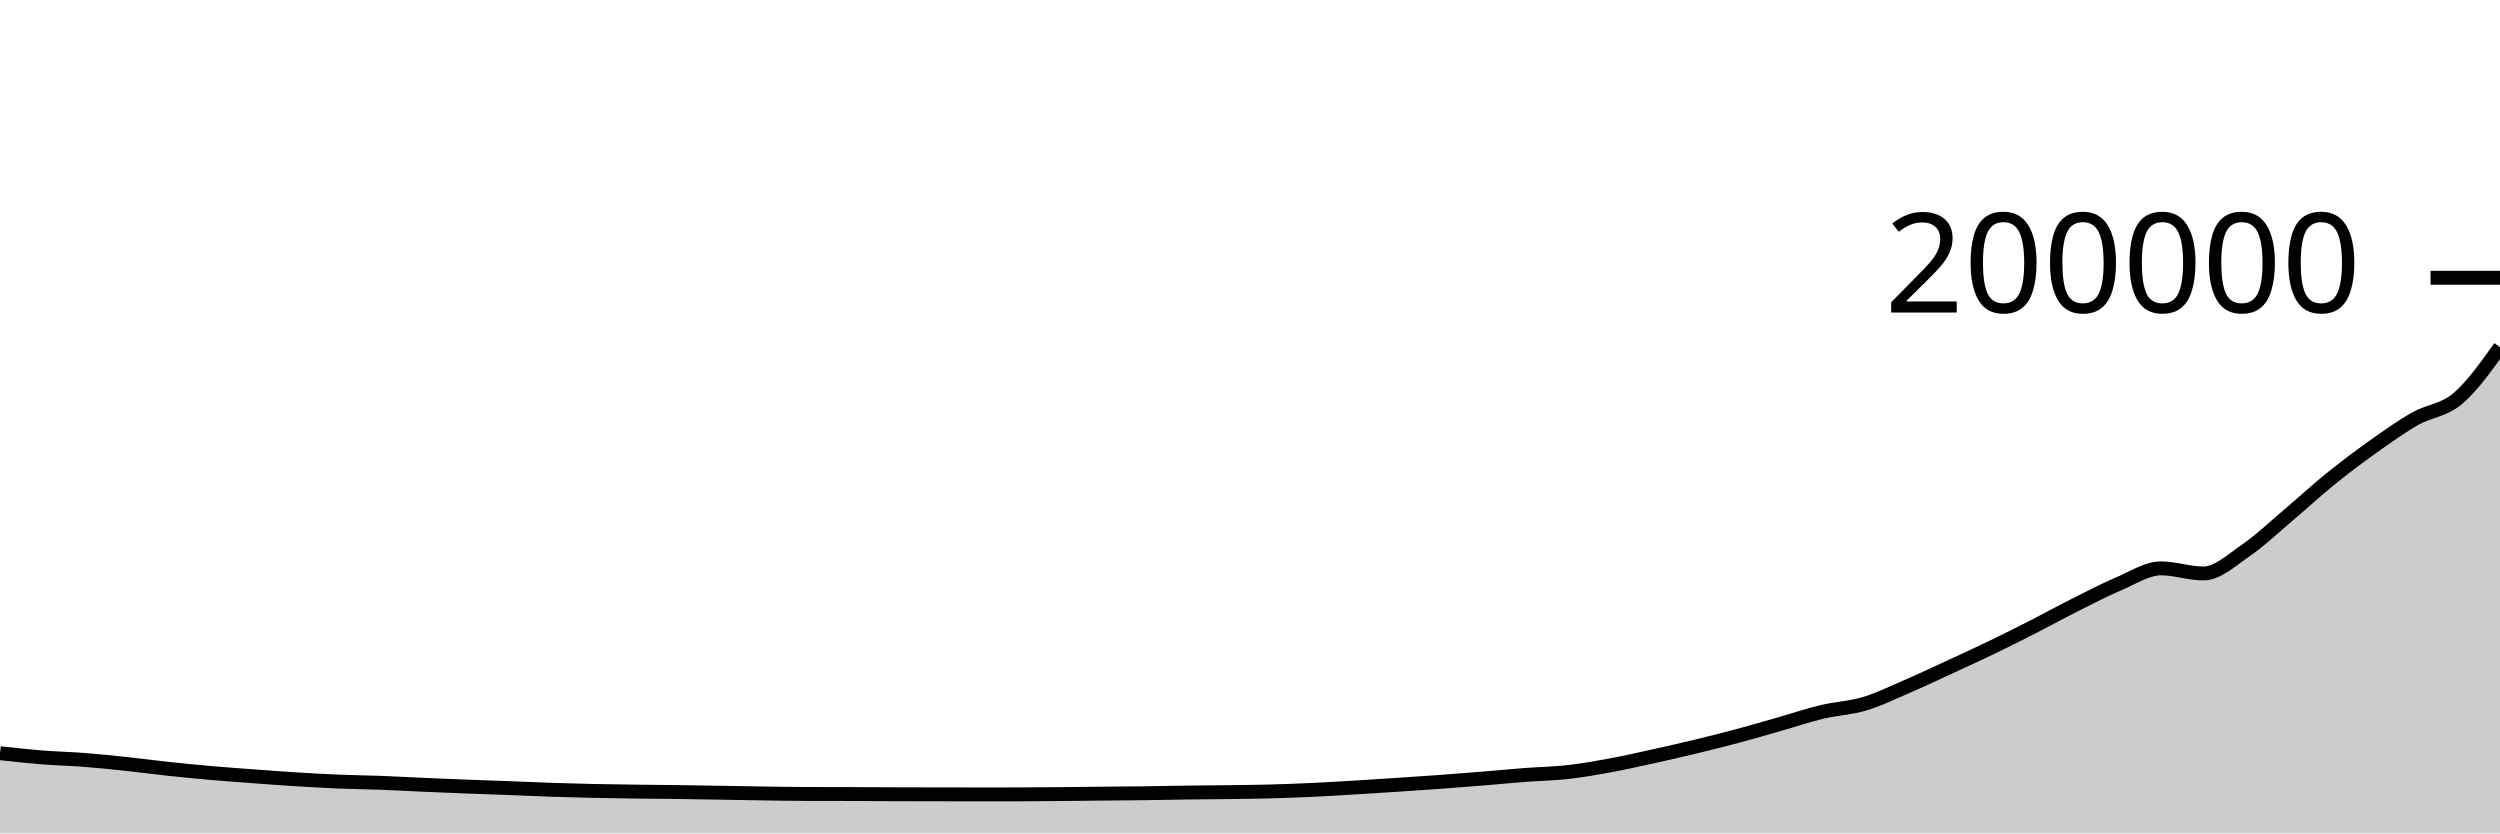
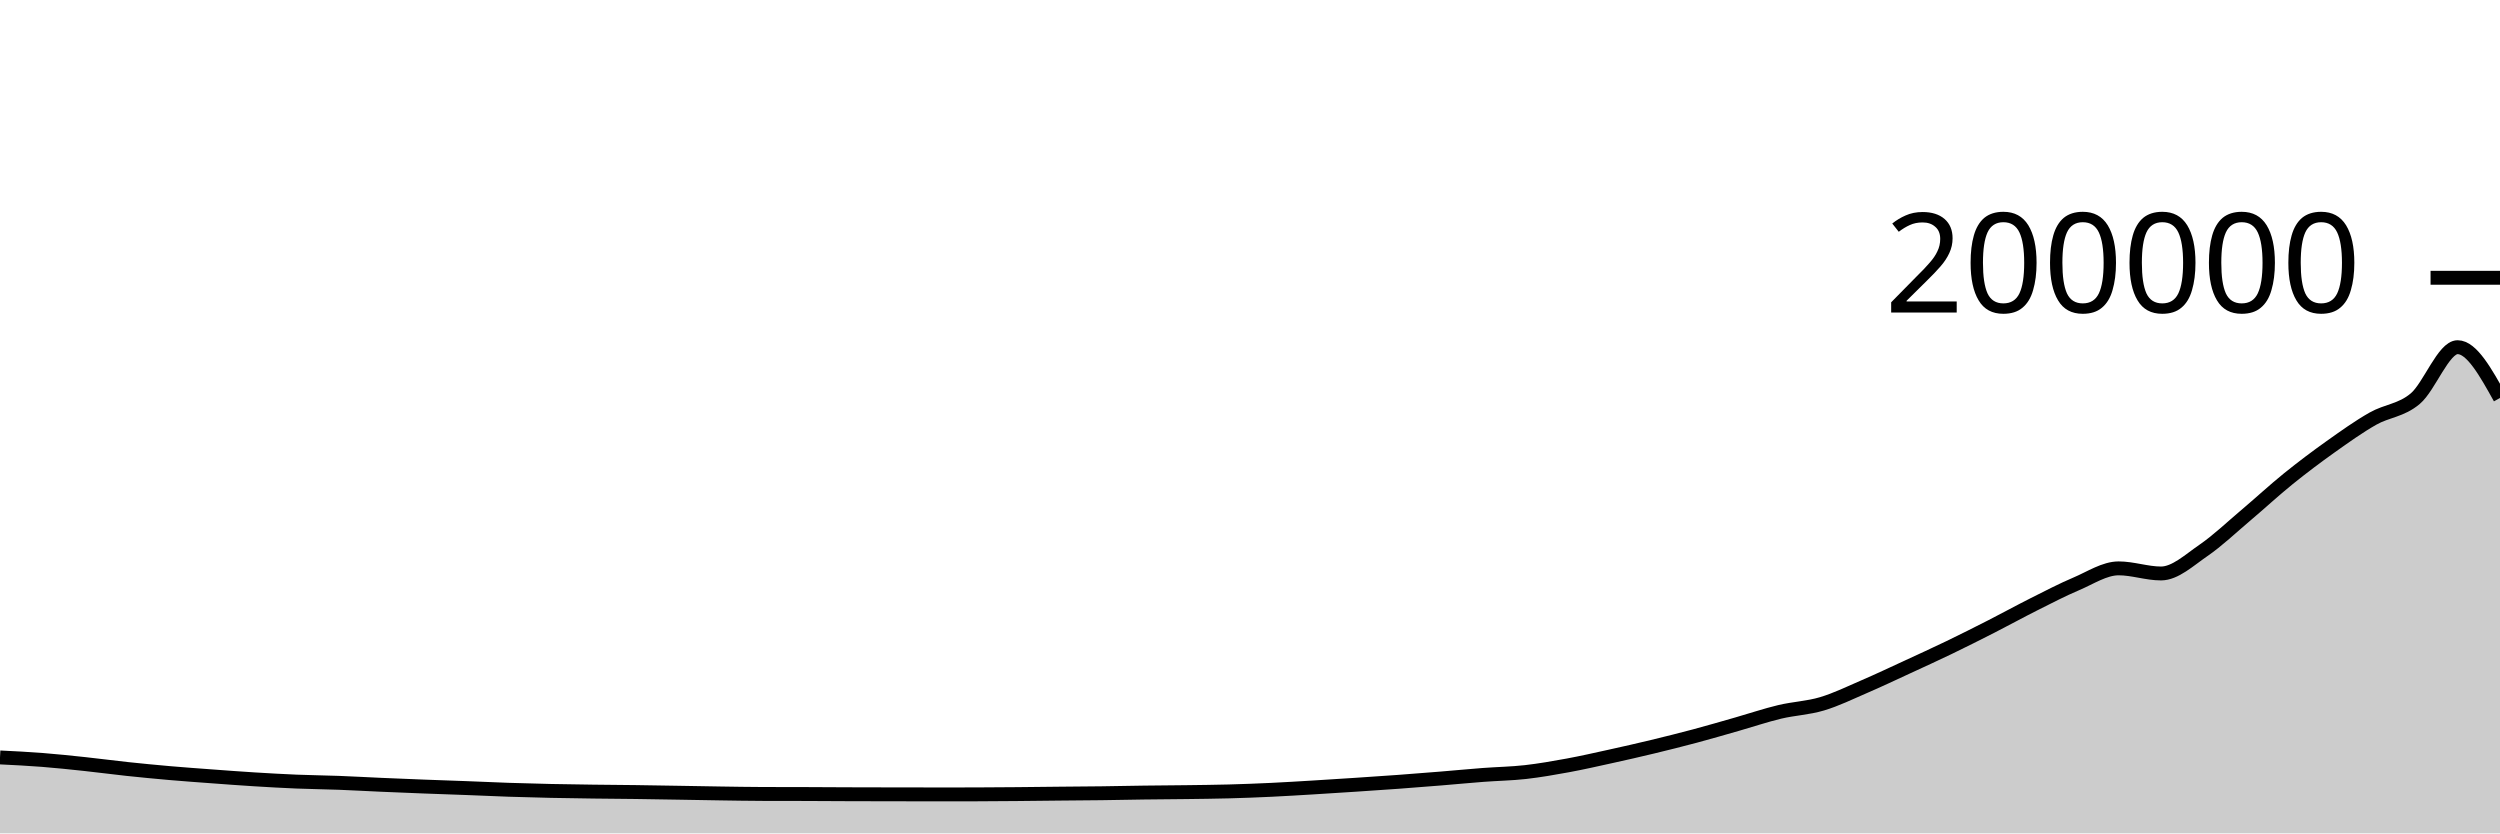
<svg xmlns="http://www.w3.org/2000/svg" viewBox="0 0 180 60">
  <g transform="translate(0,20)">
-     <path class="area" fill="rgba(0, 0, 0, 0.2)" d="M0,34.231C1.017,34.343,2.034,34.454,3.051,34.535C4.068,34.615,5.085,34.636,6.102,34.715C7.119,34.794,8.136,34.903,9.153,35.011C10.169,35.119,11.186,35.257,12.203,35.366C13.22,35.474,14.237,35.572,15.254,35.661C16.271,35.75,17.288,35.822,18.305,35.897C19.322,35.973,20.339,36.049,21.356,36.112C22.373,36.175,23.39,36.233,24.407,36.275C25.424,36.317,26.441,36.326,27.458,36.364C28.475,36.403,29.492,36.462,30.508,36.506C31.525,36.551,32.542,36.591,33.559,36.631C34.576,36.67,35.593,36.703,36.61,36.741C37.627,36.78,38.644,36.829,39.661,36.863C40.678,36.897,41.695,36.924,42.712,36.946C43.729,36.968,44.746,36.981,45.763,36.995C46.78,37.008,47.797,37.014,48.814,37.027C49.831,37.041,50.847,37.059,51.864,37.076C52.881,37.093,53.898,37.114,54.915,37.128C55.932,37.143,56.949,37.162,57.966,37.165C58.983,37.169,60,37.167,61.017,37.17C62.034,37.174,63.051,37.182,64.068,37.185C65.085,37.189,66.102,37.19,67.119,37.192C68.136,37.194,69.153,37.196,70.169,37.196C71.186,37.196,72.203,37.196,73.22,37.195C74.237,37.194,75.254,37.184,76.271,37.175C77.288,37.166,78.305,37.152,79.322,37.142C80.339,37.132,81.356,37.127,82.373,37.114C83.39,37.101,84.407,37.077,85.424,37.064C86.441,37.05,87.458,37.047,88.475,37.033C89.492,37.019,90.508,37.01,91.525,36.982C92.542,36.955,93.559,36.916,94.576,36.868C95.593,36.82,96.61,36.756,97.627,36.695C98.644,36.634,99.661,36.569,100.678,36.501C101.695,36.434,102.712,36.366,103.729,36.292C104.746,36.217,105.763,36.137,106.78,36.054C107.797,35.971,108.814,35.873,109.831,35.795C110.847,35.718,111.864,35.703,112.881,35.589C113.898,35.474,114.915,35.296,115.932,35.109C116.949,34.922,117.966,34.69,118.983,34.466C120,34.243,121.017,34.011,122.034,33.766C123.051,33.52,124.068,33.267,125.085,32.995C126.102,32.724,127.119,32.425,128.136,32.135C129.153,31.845,130.169,31.499,131.186,31.256C132.203,31.013,133.22,30.979,134.237,30.675C135.254,30.371,136.271,29.873,137.288,29.434C138.305,28.996,139.322,28.513,140.339,28.044C141.356,27.575,142.373,27.111,143.39,26.621C144.407,26.13,145.424,25.619,146.441,25.1C147.458,24.582,148.475,24.021,149.492,23.51C150.508,23,151.525,22.47,152.542,22.038C153.559,21.607,154.576,20.922,155.593,20.922C156.61,20.922,157.627,21.29,158.644,21.29C159.661,21.29,160.678,20.329,161.695,19.632C162.712,18.934,163.729,17.963,164.746,17.104C165.763,16.246,166.78,15.302,167.797,14.48C168.814,13.658,169.831,12.894,170.847,12.171C171.864,11.449,172.881,10.721,173.898,10.144C174.915,9.566,175.932,9.562,176.949,8.704C177.966,7.847,178.983,6.422,180,4.997L180,40C178.983,40,177.966,40,176.949,40C175.932,40,174.915,40,173.898,40C172.881,40,171.864,40,170.847,40C169.831,40,168.814,40,167.797,40C166.78,40,165.763,40,164.746,40C163.729,40,162.712,40,161.695,40C160.678,40,159.661,40,158.644,40C157.627,40,156.61,40,155.593,40C154.576,40,153.559,40,152.542,40C151.525,40,150.508,40,149.492,40C148.475,40,147.458,40,146.441,40C145.424,40,144.407,40,143.39,40C142.373,40,141.356,40,140.339,40C139.322,40,138.305,40,137.288,40C136.271,40,135.254,40,134.237,40C133.22,40,132.203,40,131.186,40C130.169,40,129.153,40,128.136,40C127.119,40,126.102,40,125.085,40C124.068,40,123.051,40,122.034,40C121.017,40,120,40,118.983,40C117.966,40,116.949,40,115.932,40C114.915,40,113.898,40,112.881,40C111.864,40,110.847,40,109.831,40C108.814,40,107.797,40,106.78,40C105.763,40,104.746,40,103.729,40C102.712,40,101.695,40,100.678,40C99.661,40,98.644,40,97.627,40C96.61,40,95.593,40,94.576,40C93.559,40,92.542,40,91.525,40C90.508,40,89.492,40,88.475,40C87.458,40,86.441,40,85.424,40C84.407,40,83.39,40,82.373,40C81.356,40,80.339,40,79.322,40C78.305,40,77.288,40,76.271,40C75.254,40,74.237,40,73.22,40C72.203,40,71.186,40,70.169,40C69.153,40,68.136,40,67.119,40C66.102,40,65.085,40,64.068,40C63.051,40,62.034,40,61.017,40C60,40,58.983,40,57.966,40C56.949,40,55.932,40,54.915,40C53.898,40,52.881,40,51.864,40C50.847,40,49.831,40,48.814,40C47.797,40,46.78,40,45.763,40C44.746,40,43.729,40,42.712,40C41.695,40,40.678,40,39.661,40C38.644,40,37.627,40,36.61,40C35.593,40,34.576,40,33.559,40C32.542,40,31.525,40,30.508,40C29.492,40,28.475,40,27.458,40C26.441,40,25.424,40,24.407,40C23.39,40,22.373,40,21.356,40C20.339,40,19.322,40,18.305,40C17.288,40,16.271,40,15.254,40C14.237,40,13.22,40,12.203,40C11.186,40,10.169,40,9.153,40C8.136,40,7.119,40,6.102,40C5.085,40,4.068,40,3.051,40C2.034,40,1.017,40,0,40Z" />
-     <path class="line" stroke="black" fill="none" d="M0,34.231C1.017,34.343,2.034,34.454,3.051,34.535C4.068,34.615,5.085,34.636,6.102,34.715C7.119,34.794,8.136,34.903,9.153,35.011C10.169,35.119,11.186,35.257,12.203,35.366C13.22,35.474,14.237,35.572,15.254,35.661C16.271,35.75,17.288,35.822,18.305,35.897C19.322,35.973,20.339,36.049,21.356,36.112C22.373,36.175,23.39,36.233,24.407,36.275C25.424,36.317,26.441,36.326,27.458,36.364C28.475,36.403,29.492,36.462,30.508,36.506C31.525,36.551,32.542,36.591,33.559,36.631C34.576,36.67,35.593,36.703,36.61,36.741C37.627,36.78,38.644,36.829,39.661,36.863C40.678,36.897,41.695,36.924,42.712,36.946C43.729,36.968,44.746,36.981,45.763,36.995C46.78,37.008,47.797,37.014,48.814,37.027C49.831,37.041,50.847,37.059,51.864,37.076C52.881,37.093,53.898,37.114,54.915,37.128C55.932,37.143,56.949,37.162,57.966,37.165C58.983,37.169,60,37.167,61.017,37.17C62.034,37.174,63.051,37.182,64.068,37.185C65.085,37.189,66.102,37.19,67.119,37.192C68.136,37.194,69.153,37.196,70.169,37.196C71.186,37.196,72.203,37.196,73.22,37.195C74.237,37.194,75.254,37.184,76.271,37.175C77.288,37.166,78.305,37.152,79.322,37.142C80.339,37.132,81.356,37.127,82.373,37.114C83.39,37.101,84.407,37.077,85.424,37.064C86.441,37.05,87.458,37.047,88.475,37.033C89.492,37.019,90.508,37.01,91.525,36.982C92.542,36.955,93.559,36.916,94.576,36.868C95.593,36.82,96.61,36.756,97.627,36.695C98.644,36.634,99.661,36.569,100.678,36.501C101.695,36.434,102.712,36.366,103.729,36.292C104.746,36.217,105.763,36.137,106.78,36.054C107.797,35.971,108.814,35.873,109.831,35.795C110.847,35.718,111.864,35.703,112.881,35.589C113.898,35.474,114.915,35.296,115.932,35.109C116.949,34.922,117.966,34.69,118.983,34.466C120,34.243,121.017,34.011,122.034,33.766C123.051,33.52,124.068,33.267,125.085,32.995C126.102,32.724,127.119,32.425,128.136,32.135C129.153,31.845,130.169,31.499,131.186,31.256C132.203,31.013,133.22,30.979,134.237,30.675C135.254,30.371,136.271,29.873,137.288,29.434C138.305,28.996,139.322,28.513,140.339,28.044C141.356,27.575,142.373,27.111,143.39,26.621C144.407,26.13,145.424,25.619,146.441,25.1C147.458,24.582,148.475,24.021,149.492,23.51C150.508,23,151.525,22.47,152.542,22.038C153.559,21.607,154.576,20.922,155.593,20.922C156.61,20.922,157.627,21.29,158.644,21.29C159.661,21.29,160.678,20.329,161.695,19.632C162.712,18.934,163.729,17.963,164.746,17.104C165.763,16.246,166.78,15.302,167.797,14.48C168.814,13.658,169.831,12.894,170.847,12.171C171.864,11.449,172.881,10.721,173.898,10.144C174.915,9.566,175.932,9.562,176.949,8.704C177.966,7.847,178.983,6.422,180,4.997" />
+     <path class="area" fill="rgba(0, 0, 0, 0.2)" d="M0,34.535C1.017,34.585,2.034,34.636,3.051,34.715C4.068,34.794,5.085,34.903,6.102,35.011C7.119,35.119,8.136,35.257,9.153,35.366C10.169,35.474,11.186,35.572,12.203,35.661C13.22,35.75,14.237,35.822,15.254,35.897C16.271,35.973,17.288,36.049,18.305,36.112C19.322,36.175,20.339,36.233,21.356,36.275C22.373,36.317,23.39,36.326,24.407,36.364C25.424,36.403,26.441,36.462,27.458,36.506C28.475,36.551,29.492,36.591,30.508,36.631C31.525,36.67,32.542,36.703,33.559,36.741C34.576,36.78,35.593,36.829,36.61,36.863C37.627,36.897,38.644,36.924,39.661,36.946C40.678,36.968,41.695,36.981,42.712,36.995C43.729,37.008,44.746,37.014,45.763,37.027C46.78,37.041,47.797,37.059,48.814,37.076C49.831,37.093,50.847,37.114,51.864,37.128C52.881,37.143,53.898,37.162,54.915,37.165C55.932,37.169,56.949,37.167,57.966,37.17C58.983,37.174,60,37.182,61.017,37.185C62.034,37.189,63.051,37.19,64.068,37.192C65.085,37.194,66.102,37.196,67.119,37.196C68.136,37.196,69.153,37.196,70.169,37.195C71.186,37.194,72.203,37.184,73.22,37.175C74.237,37.166,75.254,37.152,76.271,37.142C77.288,37.132,78.305,37.127,79.322,37.114C80.339,37.101,81.356,37.077,82.373,37.064C83.39,37.05,84.407,37.047,85.424,37.033C86.441,37.019,87.458,37.01,88.475,36.982C89.492,36.955,90.508,36.916,91.525,36.868C92.542,36.82,93.559,36.756,94.576,36.695C95.593,36.634,96.61,36.569,97.627,36.501C98.644,36.434,99.661,36.366,100.678,36.292C101.695,36.217,102.712,36.137,103.729,36.054C104.746,35.971,105.763,35.873,106.78,35.795C107.797,35.718,108.814,35.703,109.831,35.589C110.847,35.474,111.864,35.296,112.881,35.109C113.898,34.922,114.915,34.69,115.932,34.466C116.949,34.243,117.966,34.011,118.983,33.766C120,33.52,121.017,33.267,122.034,32.995C123.051,32.724,124.068,32.425,125.085,32.135C126.102,31.845,127.119,31.499,128.136,31.256C129.153,31.013,130.169,30.979,131.186,30.675C132.203,30.371,133.22,29.873,134.237,29.434C135.254,28.996,136.271,28.513,137.288,28.044C138.305,27.575,139.322,27.111,140.339,26.621C141.356,26.13,142.373,25.619,143.39,25.1C144.407,24.582,145.424,24.021,146.441,23.51C147.458,23,148.475,22.469,149.492,22.038C150.508,21.607,151.525,20.922,152.542,20.922C153.559,20.922,154.576,21.29,155.593,21.29C156.61,21.29,157.627,20.329,158.644,19.632C159.661,18.934,160.678,17.963,161.695,17.104C162.712,16.246,163.729,15.302,164.746,14.48C165.763,13.658,166.78,12.894,167.797,12.171C168.814,11.449,169.831,10.721,170.847,10.144C171.864,9.566,172.881,9.562,173.898,8.704C174.915,7.847,175.932,4.997,176.949,4.997C177.966,4.997,178.983,6.825,180,8.654L180,40C178.983,40,177.966,40,176.949,40C175.932,40,174.915,40,173.898,40C172.881,40,171.864,40,170.847,40C169.831,40,168.814,40,167.797,40C166.78,40,165.763,40,164.746,40C163.729,40,162.712,40,161.695,40C160.678,40,159.661,40,158.644,40C157.627,40,156.61,40,155.593,40C154.576,40,153.559,40,152.542,40C151.525,40,150.508,40,149.492,40C148.475,40,147.458,40,146.441,40C145.424,40,144.407,40,143.39,40C142.373,40,141.356,40,140.339,40C139.322,40,138.305,40,137.288,40C136.271,40,135.254,40,134.237,40C133.22,40,132.203,40,131.186,40C130.169,40,129.153,40,128.136,40C127.119,40,126.102,40,125.085,40C124.068,40,123.051,40,122.034,40C121.017,40,120,40,118.983,40C117.966,40,116.949,40,115.932,40C114.915,40,113.898,40,112.881,40C111.864,40,110.847,40,109.831,40C108.814,40,107.797,40,106.78,40C105.763,40,104.746,40,103.729,40C102.712,40,101.695,40,100.678,40C99.661,40,98.644,40,97.627,40C96.61,40,95.593,40,94.576,40C93.559,40,92.542,40,91.525,40C90.508,40,89.492,40,88.475,40C87.458,40,86.441,40,85.424,40C84.407,40,83.39,40,82.373,40C81.356,40,80.339,40,79.322,40C78.305,40,77.288,40,76.271,40C75.254,40,74.237,40,73.22,40C72.203,40,71.186,40,70.169,40C69.153,40,68.136,40,67.119,40C66.102,40,65.085,40,64.068,40C63.051,40,62.034,40,61.017,40C60,40,58.983,40,57.966,40C56.949,40,55.932,40,54.915,40C53.898,40,52.881,40,51.864,40C50.847,40,49.831,40,48.814,40C47.797,40,46.78,40,45.763,40C44.746,40,43.729,40,42.712,40C41.695,40,40.678,40,39.661,40C38.644,40,37.627,40,36.61,40C35.593,40,34.576,40,33.559,40C32.542,40,31.525,40,30.508,40C29.492,40,28.475,40,27.458,40C26.441,40,25.424,40,24.407,40C23.39,40,22.373,40,21.356,40C20.339,40,19.322,40,18.305,40C17.288,40,16.271,40,15.254,40C14.237,40,13.22,40,12.203,40C11.186,40,10.169,40,9.153,40C8.136,40,7.119,40,6.102,40C5.085,40,4.068,40,3.051,40C2.034,40,1.017,40,0,40Z" />
+     <path class="line" stroke="black" fill="none" d="M0,34.535C1.017,34.585,2.034,34.636,3.051,34.715C4.068,34.794,5.085,34.903,6.102,35.011C7.119,35.119,8.136,35.257,9.153,35.366C10.169,35.474,11.186,35.572,12.203,35.661C13.22,35.75,14.237,35.822,15.254,35.897C16.271,35.973,17.288,36.049,18.305,36.112C19.322,36.175,20.339,36.233,21.356,36.275C22.373,36.317,23.39,36.326,24.407,36.364C25.424,36.403,26.441,36.462,27.458,36.506C28.475,36.551,29.492,36.591,30.508,36.631C31.525,36.67,32.542,36.703,33.559,36.741C34.576,36.78,35.593,36.829,36.61,36.863C37.627,36.897,38.644,36.924,39.661,36.946C40.678,36.968,41.695,36.981,42.712,36.995C43.729,37.008,44.746,37.014,45.763,37.027C46.78,37.041,47.797,37.059,48.814,37.076C49.831,37.093,50.847,37.114,51.864,37.128C52.881,37.143,53.898,37.162,54.915,37.165C55.932,37.169,56.949,37.167,57.966,37.17C58.983,37.174,60,37.182,61.017,37.185C62.034,37.189,63.051,37.19,64.068,37.192C65.085,37.194,66.102,37.196,67.119,37.196C68.136,37.196,69.153,37.196,70.169,37.195C71.186,37.194,72.203,37.184,73.22,37.175C74.237,37.166,75.254,37.152,76.271,37.142C77.288,37.132,78.305,37.127,79.322,37.114C80.339,37.101,81.356,37.077,82.373,37.064C83.39,37.05,84.407,37.047,85.424,37.033C86.441,37.019,87.458,37.01,88.475,36.982C89.492,36.955,90.508,36.916,91.525,36.868C92.542,36.82,93.559,36.756,94.576,36.695C95.593,36.634,96.61,36.569,97.627,36.501C98.644,36.434,99.661,36.366,100.678,36.292C101.695,36.217,102.712,36.137,103.729,36.054C104.746,35.971,105.763,35.873,106.78,35.795C107.797,35.718,108.814,35.703,109.831,35.589C110.847,35.474,111.864,35.296,112.881,35.109C113.898,34.922,114.915,34.69,115.932,34.466C116.949,34.243,117.966,34.011,118.983,33.766C120,33.52,121.017,33.267,122.034,32.995C123.051,32.724,124.068,32.425,125.085,32.135C126.102,31.845,127.119,31.499,128.136,31.256C129.153,31.013,130.169,30.979,131.186,30.675C132.203,30.371,133.22,29.873,134.237,29.434C135.254,28.996,136.271,28.513,137.288,28.044C138.305,27.575,139.322,27.111,140.339,26.621C141.356,26.13,142.373,25.619,143.39,25.1C144.407,24.582,145.424,24.021,146.441,23.51C147.458,23,148.475,22.469,149.492,22.038C150.508,21.607,151.525,20.922,152.542,20.922C153.559,20.922,154.576,21.29,155.593,21.29C156.61,21.29,157.627,20.329,158.644,19.632C159.661,18.934,160.678,17.963,161.695,17.104C162.712,16.246,163.729,15.302,164.746,14.48C165.763,13.658,166.78,12.894,167.797,12.171C168.814,11.449,169.831,10.721,170.847,10.144C171.864,9.566,172.881,9.562,173.898,8.704C174.915,7.847,175.932,4.997,176.949,4.997C177.966,4.997,178.983,6.825,180,8.654" />
    <path class="axis-ceiling" stroke-width="1" stroke="black" fill="none" d="M175,0L180,0" />
    <text class="axis-ceiling-label" font-family="sans-serif" text-anchor="end" font-size="10px" x="170" y="2.5">200000</text>
  </g>
</svg>
